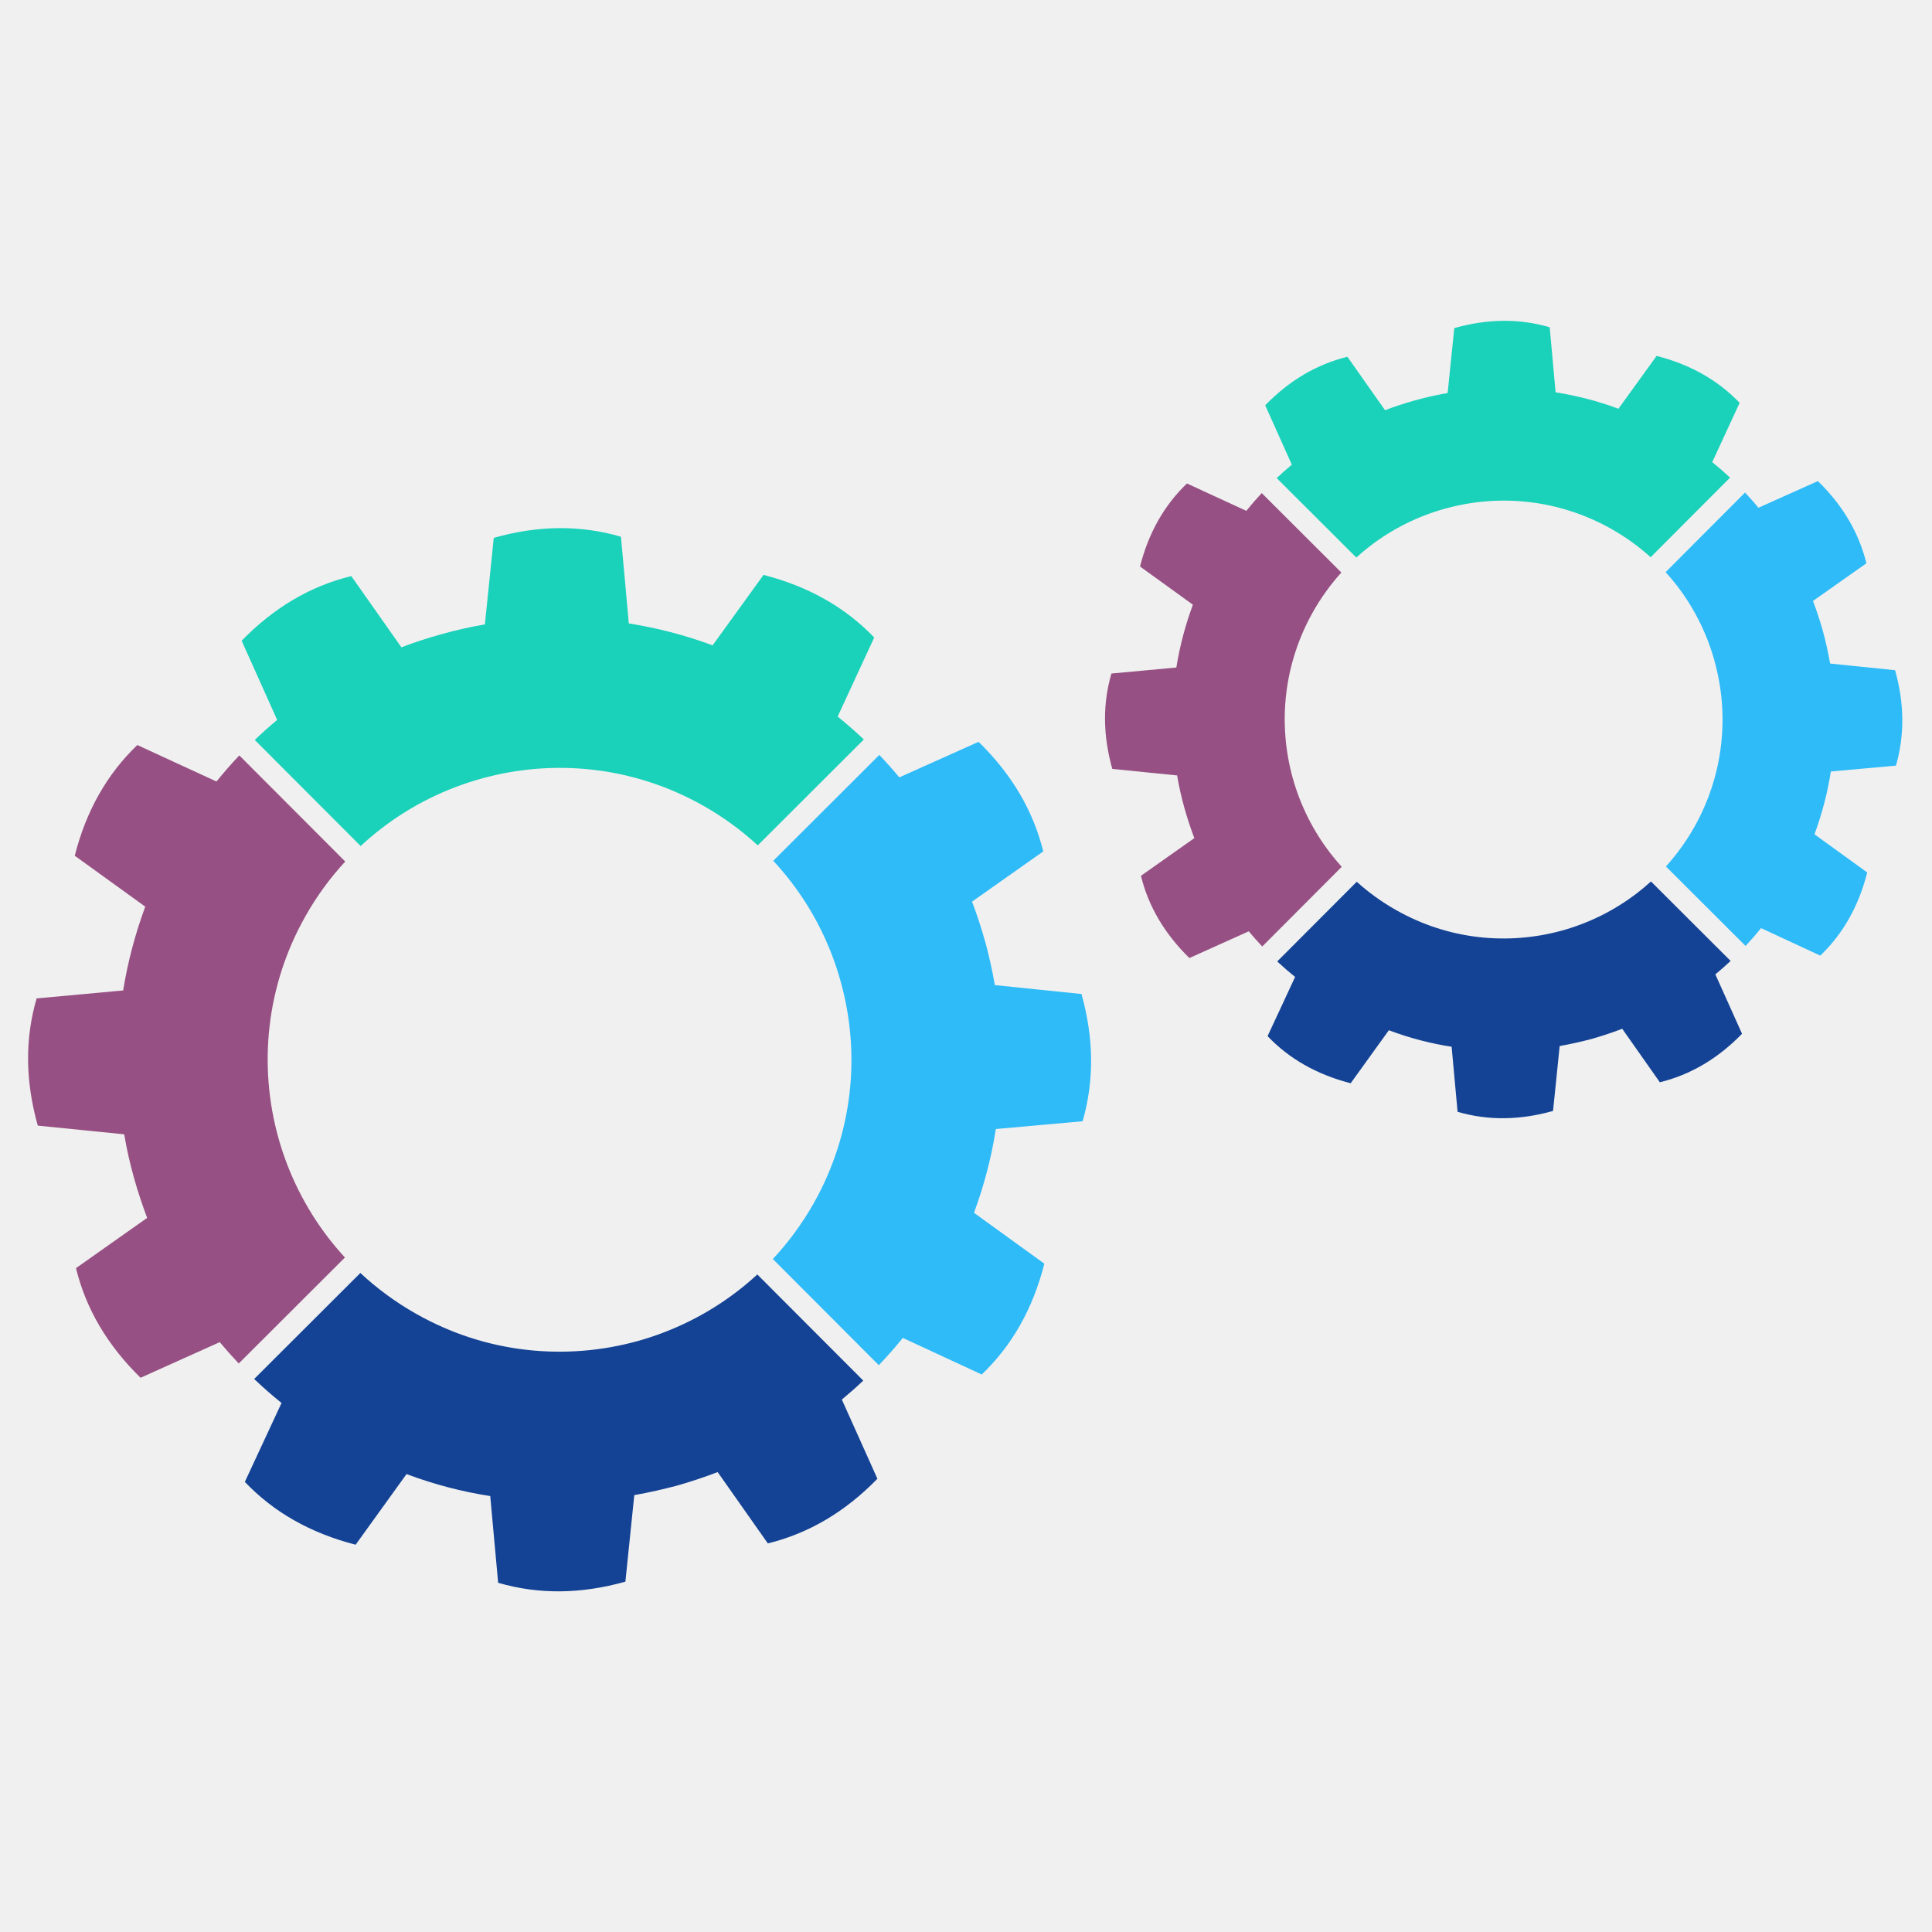
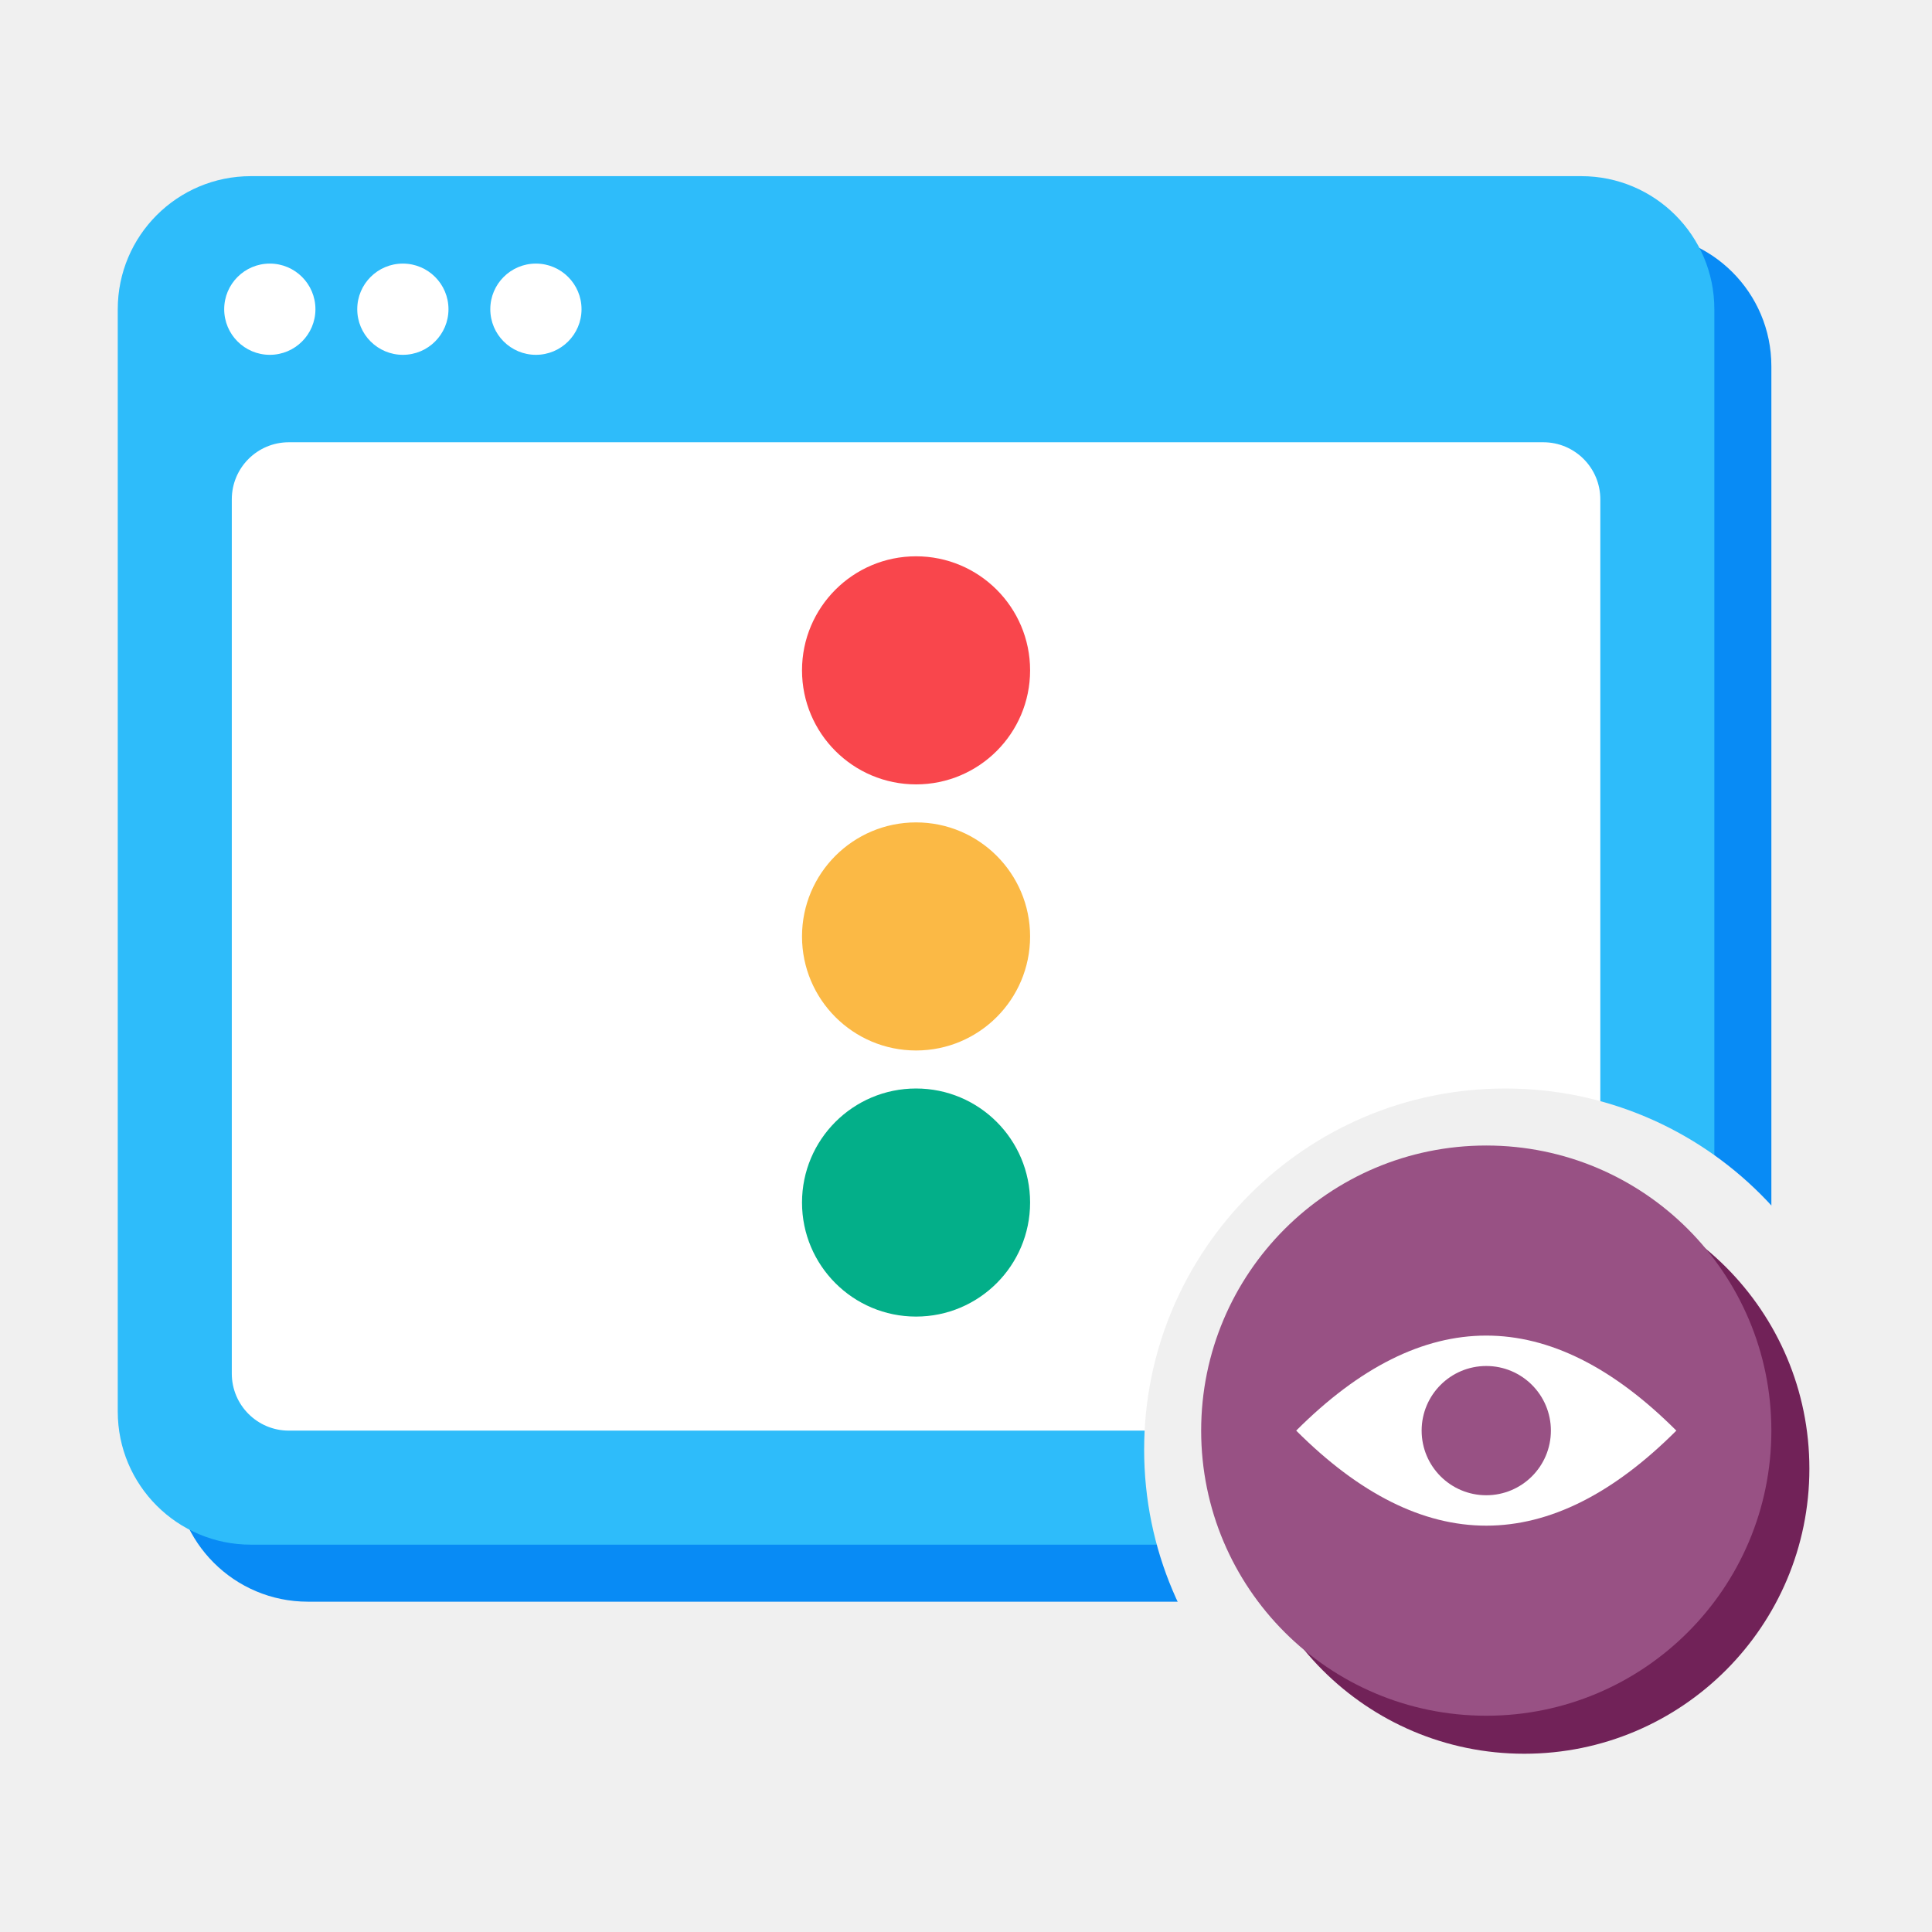
- <svg xmlns="http://www.w3.org/2000/svg" width="255" height="255" version="1.1" viewBox="1600 4050 8500 255">
-   <g id="rotite">
-     <g>
-       <path fill="#2ebbf8" d="M5298.75 4246.09c-43.7,-158.14 -117.69,-307.96 -219.33,-440.11 -24.23,-31.49 -50.03,-61.91 -77.42,-91.28l466.64 -465.78c30.63,32.07 59.95,65.02 87.92,98.73l174.32 -78.21 174.26 -78.15c73.06,70.95 133.06,146.59 180.44,226.99 47.39,80.32 82.06,165.34 104.29,255.03l-156.69 110.5 -156.62 110.56c10.89,28.7 21.13,57.89 30.76,87.19 9.63,29.37 18.67,58.94 27,88.65 8.7,31.49 16.5,63.09 23.56,94.97 7.07,31.88 13.34,63.97 19.01,96.3l190.62 19.69 190.56 19.53c27.39,97.69 41.46,193.12 42.25,286.45 0.78,93.34 -11.55,184.5 -37.29,273.33l-190.9 17.16 -190.88 17.16c-9.71,62.06 -22.51,123.9 -38.54,185.47 -16.04,61.52 -35.25,122.64 -57.5,183.04l154.71 111.94 154.71 111.94c-25.01,98.75 -60.52,188.7 -106.38,269.96 -45.88,81.18 -102.25,153.72 -169.04,217.54l-173.59 -80.45 -173.67 -80.45c-33.79,41.78 -68.96,81.7 -105.67,119.93l-466.04 -467.06c67.78,-72.67 128.18,-154.45 179.46,-244.61 87.11,-154.51 138.94,-319.32 157.95,-485.06 19.01,-165.75 5.2,-332.53 -39.01,-490.89l0.13 0z" />
-       <path fill="#1ad1ba" d="M4933.85 3646.77c-71.47,-65.88 -151.55,-124.69 -239.86,-174.58 -154.37,-87.19 -319.19,-139.07 -484.92,-158 -165.68,-19.09 -332.34,-5.28 -490.48,38.67 -158.34,43.69 -308.3,117.81 -440.58,219.52 -31.49,24.23 -61.91,50.03 -91.29,77.29l-465.93 -466.77c32.01,-30.56 64.96,-59.93 98.62,-87.92l-78.07 -174.25 -78.23 -174.26c70.95,-72.85 146.67,-133.06 227.12,-180.51 80.39,-47.39 165.54,-82.04 255.24,-103.82l110.37 156.69 110.22 156.62c28.91,-11.09 57.94,-21.39 87.26,-30.96 29.37,-9.51 58.99,-18.47 88.91,-26.8 31.6,-8.85 63.17,-16.82 94.97,-23.95 31.88,-7.2 63.82,-13.54 96.09,-19.14l19.55 -190.3 19.46 -190.43c98.15,-27.78 193.8,-42.04 286.99,-42.83 93.32,-0.65 184.22,11.94 272.6,37.81l17.36 190.69 17.21 190.82c62.12,9.76 124.1,22.69 185.62,38.67 61.5,16.03 122.63,35.17 183.15,57.76l112.02 -154.97 112 -154.99c98.49,25.22 188.31,60.86 269.5,106.74 81.05,45.87 153.59,102.1 217.43,168.7l-80.47 173.85 -80.38 173.93c39.85,32.15 78.34,65.86 115.18,100.85l-466.66 465.86z" />
-       <path fill="#975083" d="M3118.9 3717.87c-66.06,71.55 -125,151.74 -174.9,240.13 -87.21,154.24 -139.02,319 -158.02,484.6 -19.01,165.73 -5.22,332.59 38.75,490.95 44.15,158.08 118.34,307.91 220.05,440.04 22.92,29.71 47.2,58.54 72.82,86.35l-467.26 466.38c-28.91,-30.5 -56.69,-61.85 -83.62,-94l-174.11 78.41 -174.19 78.41c-72.67,-71.15 -132.87,-146.91 -180.27,-227.31 -47.32,-80.39 -82.04,-165.34 -103.82,-255.05l156.51 -110.56 156.54 -110.48c-10.94,-29.11 -21.26,-58.28 -30.89,-87.65 -9.77,-29.37 -18.73,-58.94 -27.06,-88.57 -8.72,-31.36 -16.84,-63.03 -24.02,-94.99 -7.2,-32.01 -13.53,-64.16 -19.01,-96.49l-190.04 -19.14 -190.09 -19.08c-27.65,-98.15 -41.83,-193.72 -42.7,-286.99 -0.86,-93.27 11.68,-184.14 37.55,-272.73l190.35 -17.55 190.43 -17.49c9.97,-62.1 23.03,-123.88 39.22,-185.34 16.22,-61.44 35.44,-122.5 57.94,-183.28l-155.05 -112.02 -155.11 -112.07c24.89,-98.28 60.26,-188.06 106.2,-269.24 45.8,-81.13 102.25,-153.72 169.04,-217.82l174.04 80.27 174.19 80.26c32.09,-39.8 65.75,-78.09 100.53,-114.78l465.99 466.85z" />
-       <path fill="#144395" d="M3185.42 5528.09c72.69,67.78 154.45,128.18 244.74,179.28 154.19,87.64 318.94,139.59 484.6,158.61 165.75,19.06 332.48,5.35 490.74,-38.35 158.36,-44.21 308.11,-118.47 440.13,-220.26 29.69,-22.9 58.54,-47.26 86.25,-72.8l466.19 466.98c-30.63,28.91 -62.04,56.69 -94.31,83.5l78.28 174.17 78.15 174.19c-70.96,72.93 -146.54,133.01 -226.86,180.4 -80.32,47.37 -165.34,82.04 -255.11,104.08l-110.43 -156.96 -110.43 -156.9c-28.85,11.09 -57.94,21.59 -87.26,31.28 -29.3,9.78 -58.86,18.95 -88.63,27.54 -31.43,8.38 -63.31,16.17 -95.12,23.35 -31.81,7.07 -63.95,13.55 -95.78,19.21l-19.53 190.3 -19.54 190.41c-97.81,27.52 -193.67,41.72 -286.93,42.59 -93.25,0.78 -184.35,-11.69 -272.92,-37.63l-17.42 -190.69 -17.36 -190.82c-62.3,-9.56 -124.16,-22.51 -185.6,-38.61 -61.39,-16.09 -122.44,-35.51 -182.7,-58.15l-112.02 155.38 -111.87 155.37c-98.68,-25.28 -188.65,-60.92 -269.83,-106.85 -81.39,-46.01 -153.93,-102.51 -217.67,-169.51l80.71 -173.59 80.74 -173.65c-42.06,-33.79 -82.12,-68.98 -120.4,-105.54l467.17 -466.32z" />
+ <svg xmlns="http://www.w3.org/2000/svg" width="256" height="256" viewBox="0 0 100 100">
+   <g transform="translate(2.16,-0.72) scale(0.9838)">
+     <defs>
+       <mask id="cut" maskUnits="userSpaceOnUse" x="-20" y="-20" width="140" height="140">
+         <rect x="-20" y="-20" width="140" height="140" fill="#fff" />
+         <circle cx="77" cy="77" r="19" fill="#000" />
+       </mask>
+     </defs>
+     <g mask="url(#cut)">
+       <g transform="translate(3,3)" fill="#088BF5">
+         <rect x="4" y="10" width="84" height="72" rx="7" />
+       </g>
+       <g fill="#2EBCFA">
+         <rect x="4" y="10" width="84" height="72" rx="7" />
+       </g>
+       <rect x="10" y="24" width="72" height="52" rx="3" fill="#FFFFFF" />
+       <g fill="#FFFFFF">
+         <circle cx="12" cy="17" r="2.4" />
+         <circle cx="19" cy="17" r="2.4" />
+         <circle cx="26" cy="17" r="2.4" />
+       </g>
+       <g>
+         <circle cx="46" cy="36" r="6" fill="#F9464C" />
+         <circle cx="46" cy="50" r="6" fill="#FBB945" />
+         <circle cx="46" cy="64" r="6" fill="#03AF89" />
+       </g>
    </g>
-     <g>
-       <path fill="#2ebbf8" d="M9143.11 2835.19c-32.72,-118.55 -88.24,-231.01 -164.48,-330.08 -15.9,-20.68 -32.8,-40.86 -50.56,-60.34l349.35 -350.21c20.54,21.78 40.26,44.02 59.08,66.79l130.69 -58.67 130.74 -58.54c54.78,53.12 99.74,109.96 135.31,170.15 35.51,60.26 61.52,124.03 78.22,191.35l-117.5 82.85 -117.56 82.89c8.2,21.59 15.92,43.44 23.11,65.43 7.2,21.97 14,44.16 20.26,66.46 6.47,23.63 12.35,47.39 17.63,71.28 5.35,23.89 10.1,47.99 14.33,72.28l142.96 14.65 142.89 14.65c20.52,73.21 31.09,144.81 31.75,214.92 0.53,69.96 -8.77,138.34 -27.99,204.87l-143.22 12.93 -143.17 12.87c-7.18,46.53 -16.89,92.93 -28.91,139.15 -12.01,46.14 -26.4,91.94 -43.16,137.29l116.09 83.88 116.04 83.97c-18.74,74.11 -45.41,141.5 -79.8,202.43 -34.44,60.94 -76.64,115.38 -126.72,163.3l-130.3 -60.4 -130.22 -60.45c-21.93,27.19 -44.62,53.26 -68.2,78.41l-350.4 -349.76c46.72,-51.68 88.57,-109.23 124.4,-172.34 65.35,-115.91 104.23,-239.52 118.41,-363.81 14.33,-124.35 4.02,-249.37 -29.17,-368.17l0.06 0z" />
-       <path fill="#1ad1ba" d="M8862.09 2379.03c-51.68,-46.74 -109.3,-88.57 -172.47,-124.29 -115.91,-65.33 -239.47,-104.29 -363.76,-118.47 -124.29,-14.33 -249.24,-3.89 -367.84,29.04 -118.81,32.74 -231.27,88.31 -330.49,164.61 -20.71,15.98 -40.85,32.74 -60.32,50.5l-350.28 -349.56c21.65,-20.39 43.89,-40.07 66.66,-58.94l-58.67 -130.76 -58.54 -130.61c53.19,-54.73 110.03,-99.8 170.35,-135.39 60.26,-35.57 124.16,-61.57 191.34,-77.94l82.78 117.55 82.77 117.48c21.57,-8.31 43.43,-16.04 65.41,-23.24 22.04,-7.19 44.21,-13.85 66.72,-20.13 23.57,-6.58 47.39,-12.59 71.23,-17.94 23.81,-5.35 47.91,-10.03 72.01,-14.33l14.65 -142.76 14.65 -142.78c73.59,-20.86 145.34,-31.49 215.3,-32.07 69.85,-0.6 138.1,8.91 204.43,28.31l13 143.04 12.87 143.02c46.59,7.47 93.06,17.1 139.2,29.11 46.19,11.96 92.01,26.34 137.42,43.3l84.03 -116.3 83.95 -116.15c73.92,18.94 141.31,45.6 202.18,79.98 60.79,34.46 115.18,76.64 163.02,126.46l-60.32 130.5 -60.34 130.43c27.07,21.78 53.21,44.55 78.49,68.18l-349.43 350.16z" />
-       <path fill="#975083" d="M7501.39 2446.38c-46.81,51.75 -88.65,109.43 -124.42,172.67 -65.35,115.7 -104.23,239.26 -118.49,363.55 -14.26,124.27 -3.89,249.37 29.06,368.1 33.13,118.68 88.7,231.01 165.07,330.08 15.91,20.73 32.72,40.81 50.48,60.34l-349.74 350.6c-20.47,-21.7 -40.26,-43.95 -59.35,-66.85l-130.56 58.81 -130.69 58.8c-54.52,-53.32 -99.59,-110.22 -135.18,-170.56 -35.51,-60.24 -61.5,-124.01 -77.87,-191.27l117.42 -82.9 117.41 -82.83c-8.25,-21.78 -15.96,-43.7 -23.22,-65.74 -7.26,-21.98 -13.99,-44.16 -20.26,-66.46 -6.61,-23.44 -12.61,-47.26 -18.02,-71.23 -5.35,-23.95 -10.18,-48.04 -14.2,-72.46l-142.57 -14.26 -142.63 -14.33c-20.68,-73.53 -31.36,-145.28 -32.01,-215.24 -0.6,-69.9 8.77,-138.15 28.23,-204.48l142.78 -13.21 142.78 -13.14c7.44,-46.53 17.29,-92.85 29.37,-138.94 12.14,-46.2 26.59,-91.94 43.43,-137.48l-116.24 -84.08 -116.3 -83.97c18.62,-73.8 45.22,-141.11 79.61,-201.98 34.39,-60.84 76.69,-115.31 126.8,-163.35l130.61 60.26 130.5 60.19c21.83,-27 44.47,-53 67.92,-78.15l350.29 349.5z" />
-       <path fill="#144395" d="M7569.14 3806.89c51.68,46.72 109.3,88.5 172.52,124.22 115.65,65.72 239.13,104.74 363.42,119.07 124.29,14.26 249.31,3.97 368.11,-28.85 118.73,-33.13 231.07,-88.91 330.08,-165.21 20.73,-15.96 40.79,-32.8 60.26,-50.63l350.47 349.7c-21.78,20.45 -44.21,40.13 -67.11,59.2l58.68 130.63 58.67 130.69c-53.27,54.65 -109.9,99.8 -170.17,135.29 -60.32,35.51 -124.01,61.52 -191.4,78.09l-82.78 -117.76 -82.83 -117.69c-21.65,8.38 -43.5,16.19 -65.41,23.44 -22.06,7.39 -44.23,14.19 -66.48,20.66 -23.63,6.32 -47.45,12.14 -71.42,17.49 -23.89,5.33 -47.86,10.16 -71.88,14.39l-14.52 142.76 -14.65 142.83c-73.4,20.67 -145.21,31.3 -215.24,31.96 -69.96,0.65 -138.21,-8.78 -204.69,-28.2l-13.13 -143.09 -13.06 -143.09c-46.66,-7.19 -93.06,-16.89 -139.15,-28.91 -46.01,-12.15 -91.81,-26.66 -137.01,-43.71l-84.03 116.58 -83.97 116.56c-73.92,-18.95 -141.44,-45.75 -202.37,-80.21 -60.98,-34.52 -115.37,-76.82 -163.22,-127.11l60.6 -130.22 60.51 -130.16c-27.24,-21.91 -53.46,-44.7 -78.68,-68.13l349.84 -350.6z" />
-     </g>
+     <circle cx="78" cy="78" r="15" fill="#712258" />
+     <circle cx="76" cy="76" r="15" fill="#985184" />
+     <path d="M66,76 q10,-10 20,0 q-10,10 -20,0z" fill="#FFFFFF" />
+     <circle cx="76" cy="76" r="3.4" fill="#985184" />
  </g>
</svg>
